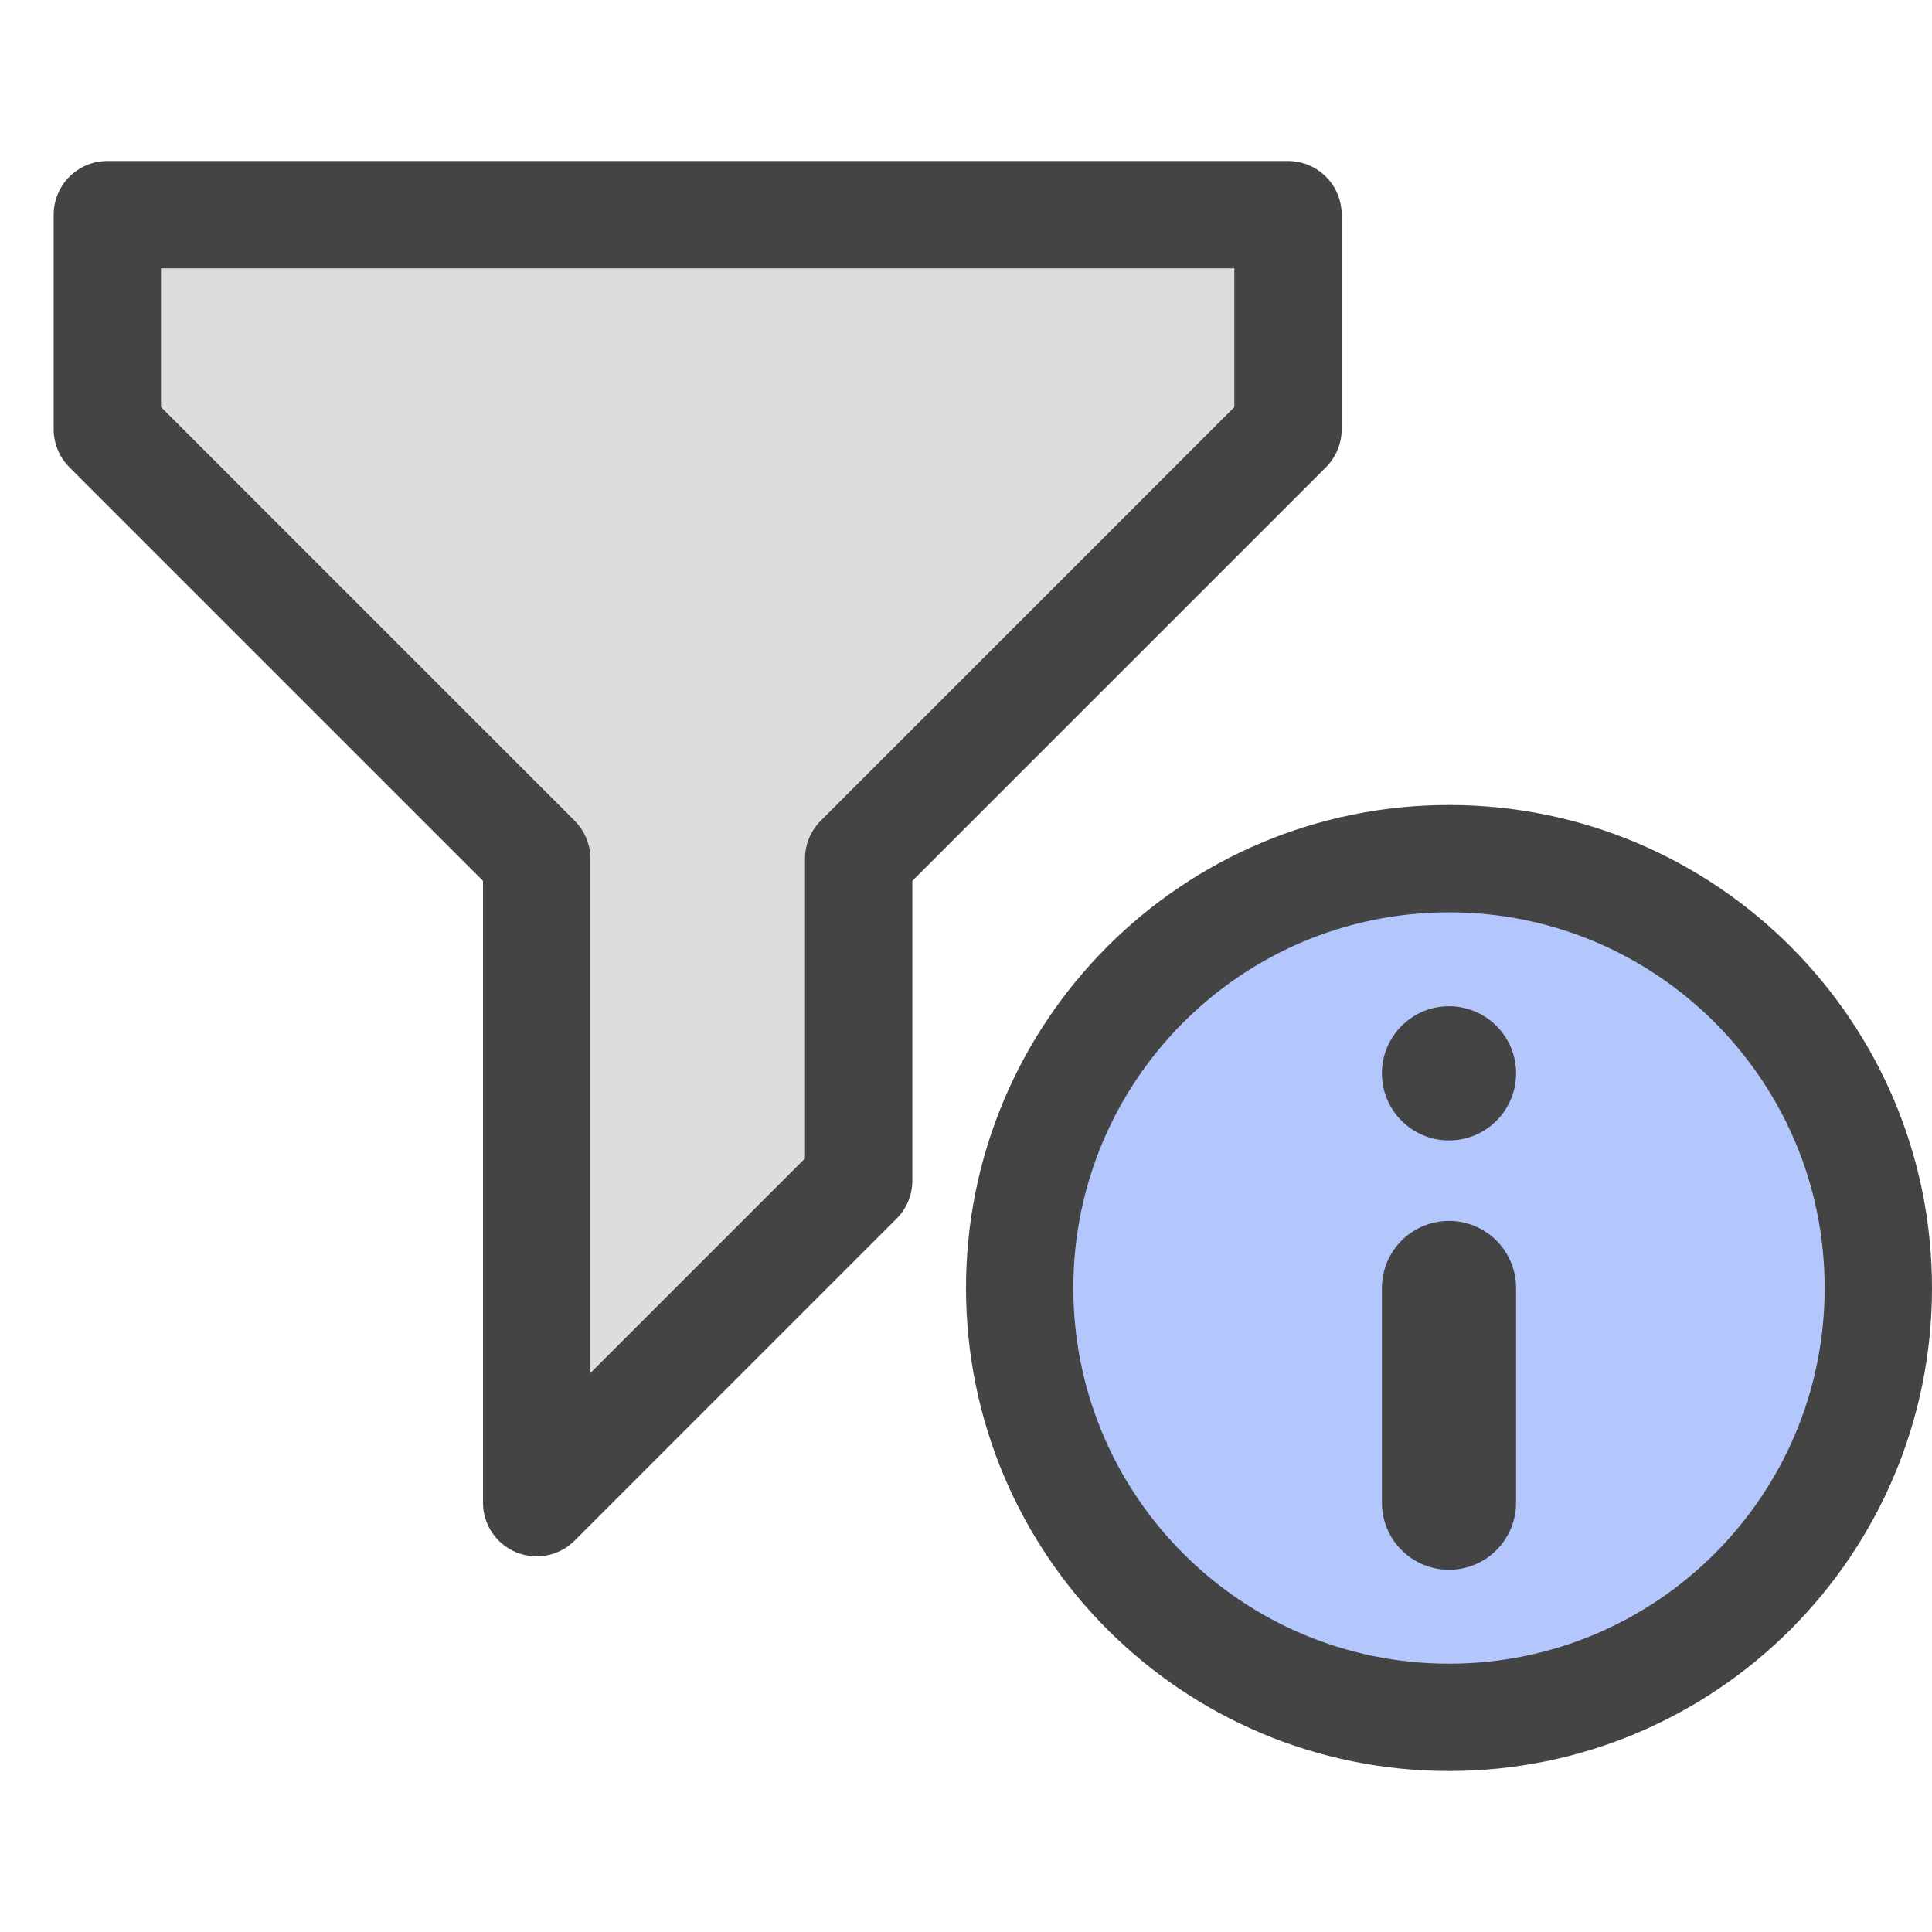
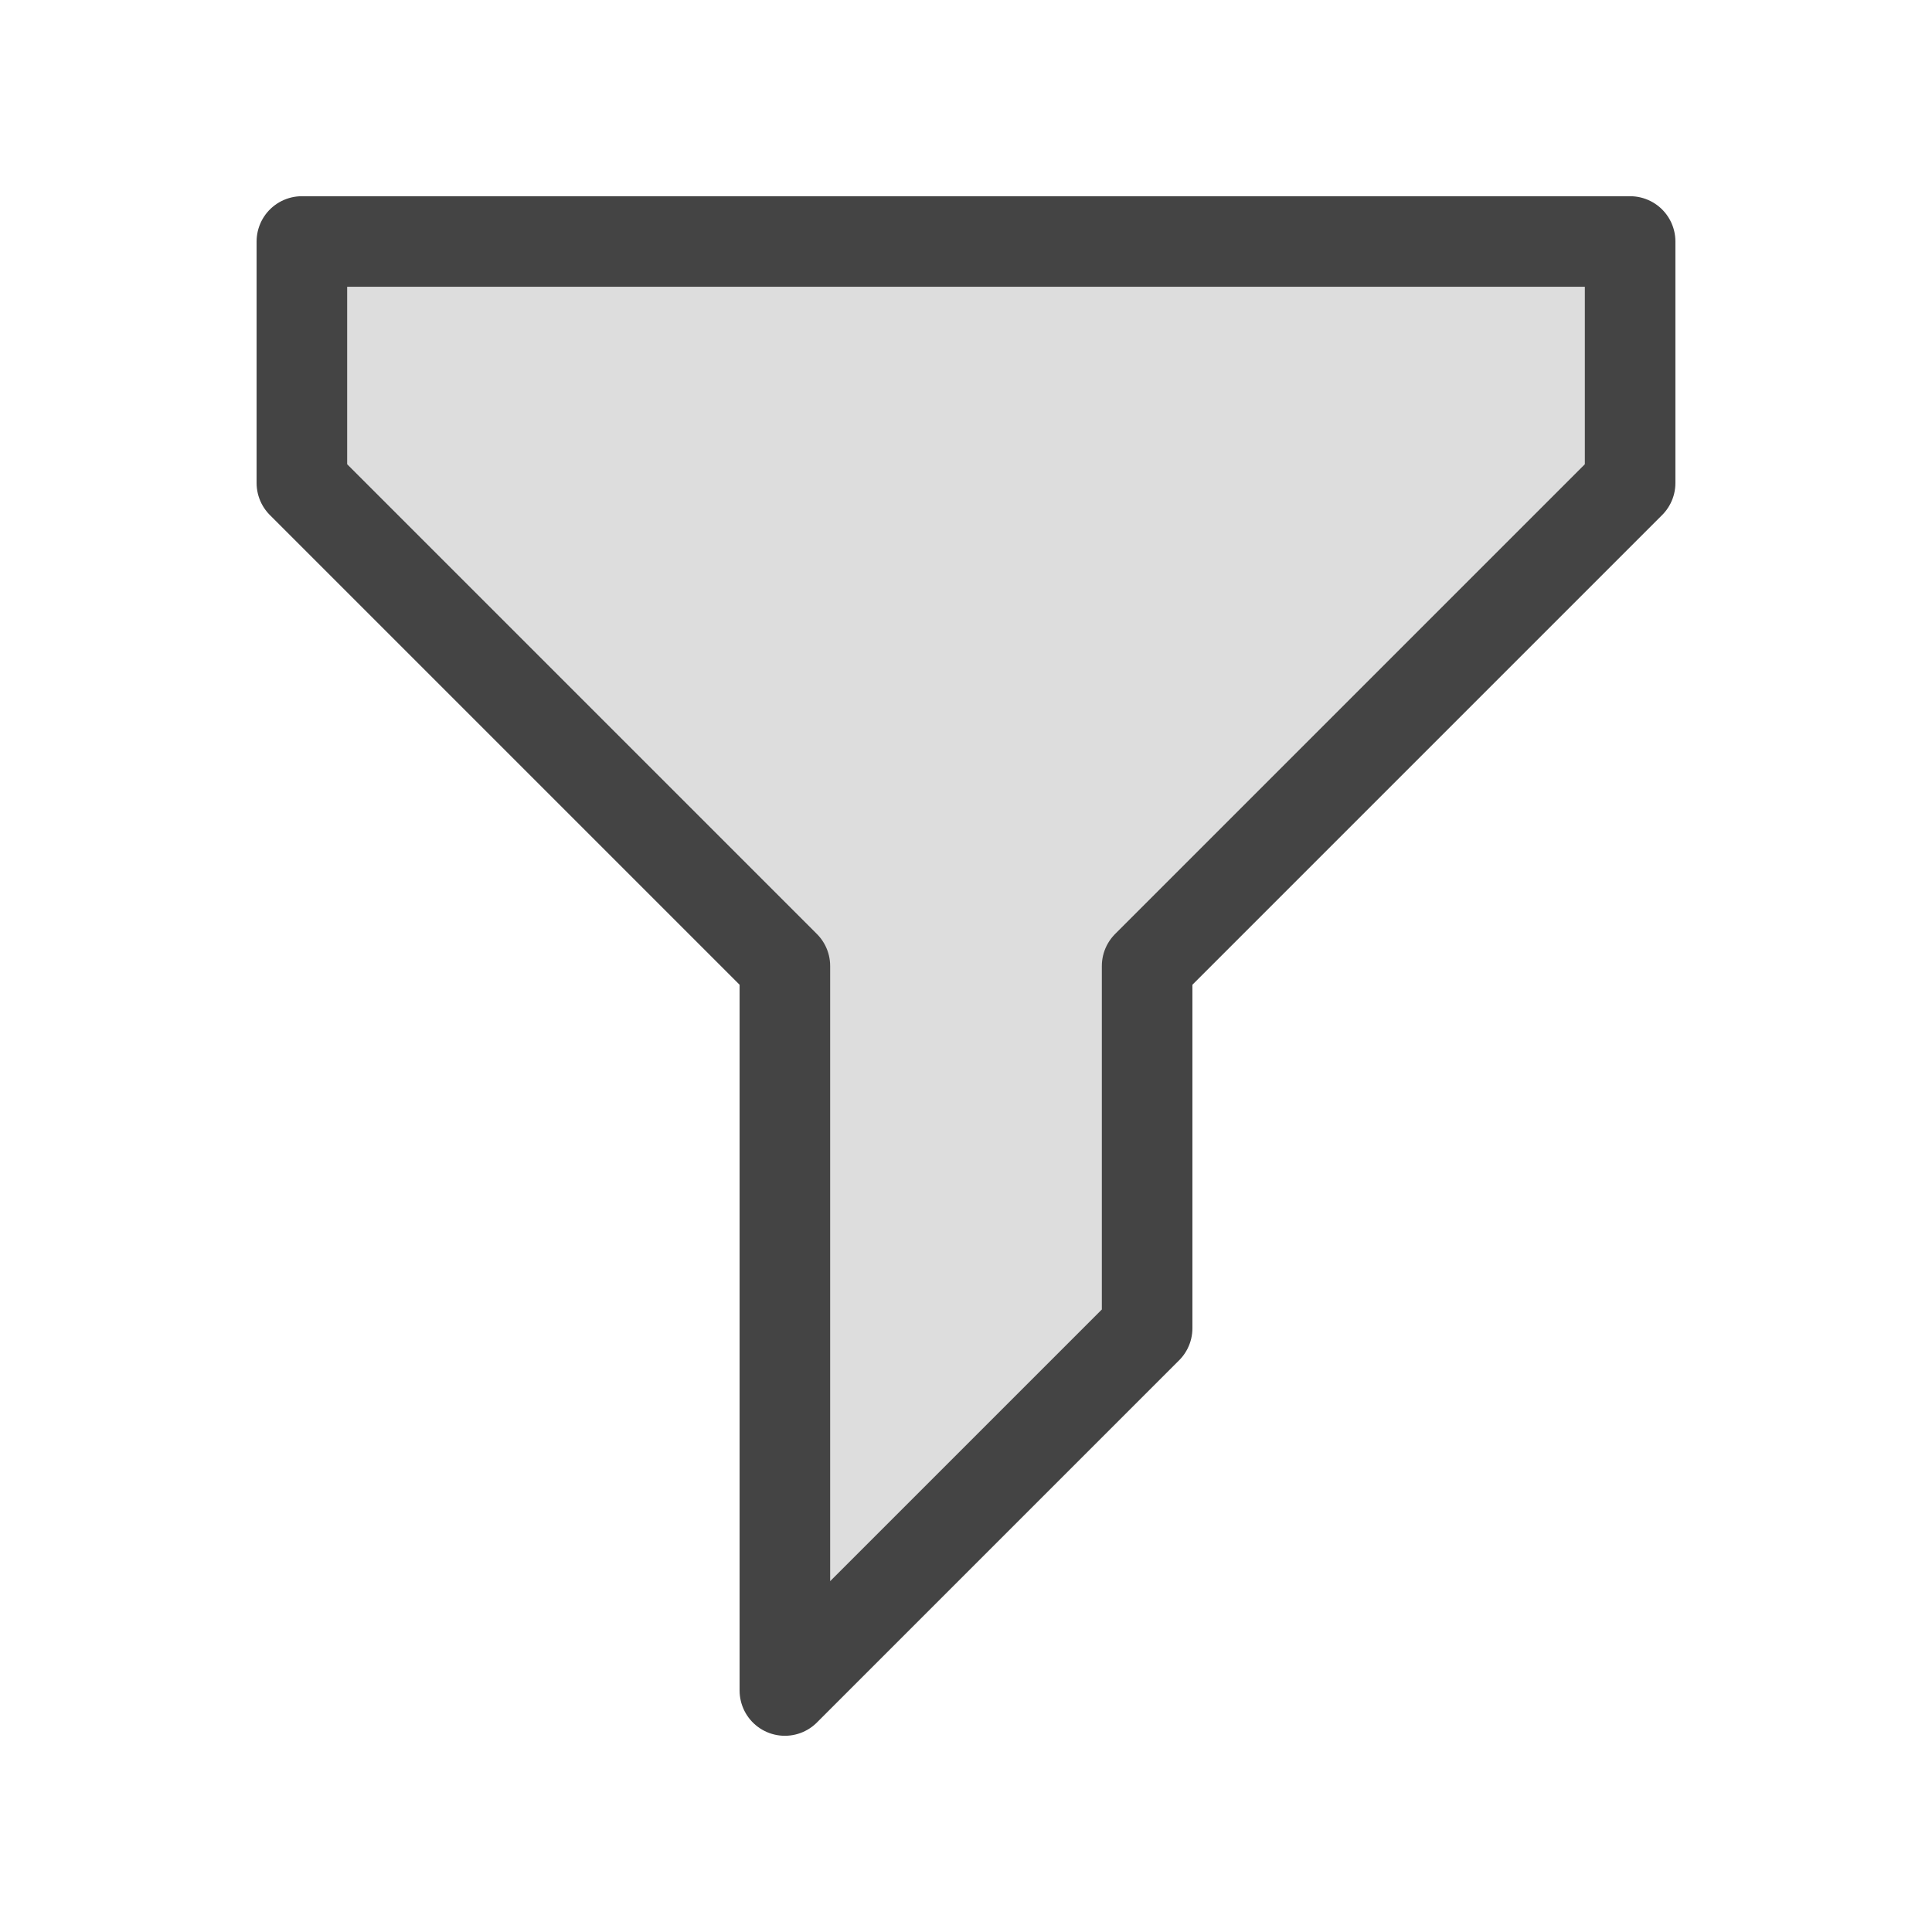
- <svg xmlns="http://www.w3.org/2000/svg" viewBox="0 0 36 36" stroke="#444" stroke-width="2" stroke-linejoin="round" stroke-linecap="round">
-   <path d="M2,4L24,4L24,8L16,16L16,22L10,28L10,16L2,8Z" fill="#ddd" />
-   <circle cx="27" cy="24" r="8" fill="#b3c7fc" />
-   <circle cx="27" cy="20" r="1.25" fill="#444" stroke="none" />
-   <line x1="27" y1="24" x2="27" y2="28" stroke-width="2.5" />
+ <svg xmlns="http://www.w3.org/2000/svg" viewBox="0 0 32 32">
+   <path d="M5,4L27,4L27,8L19,16L19,22L13,28L13,16L5,8Z" fill="#ddd" stroke="#444" stroke-width="1.5" stroke-linejoin="round" />
</svg>
